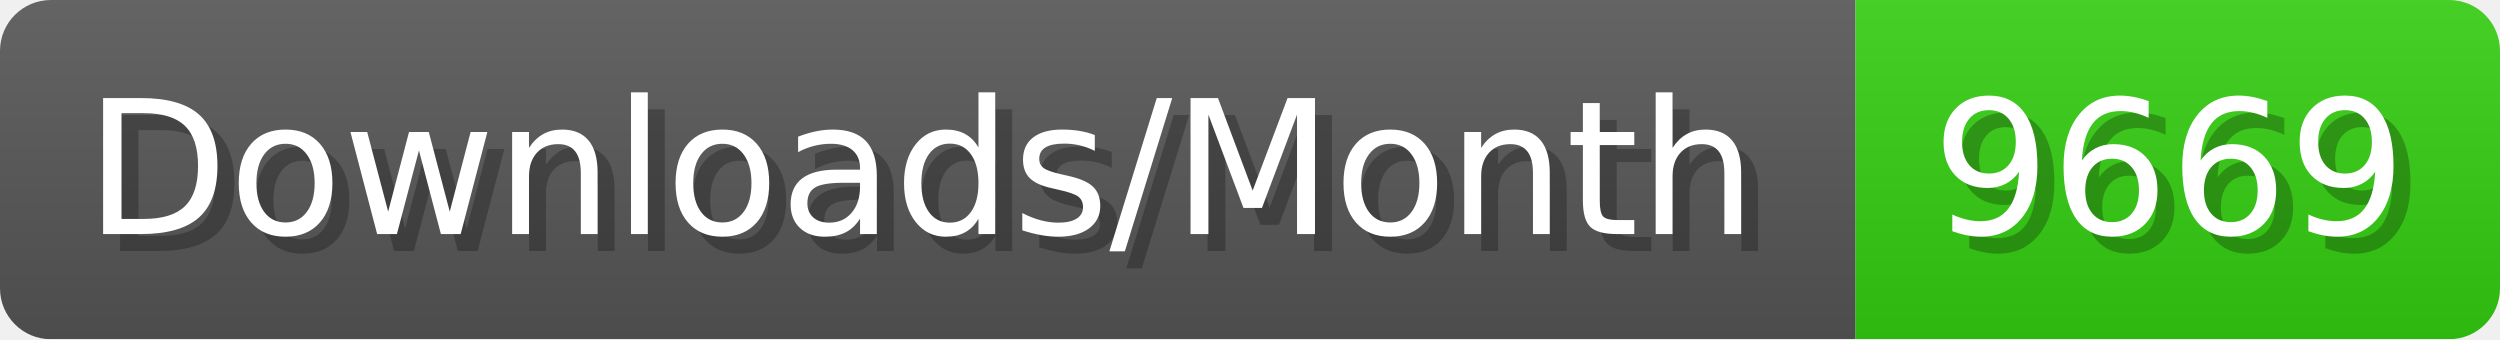
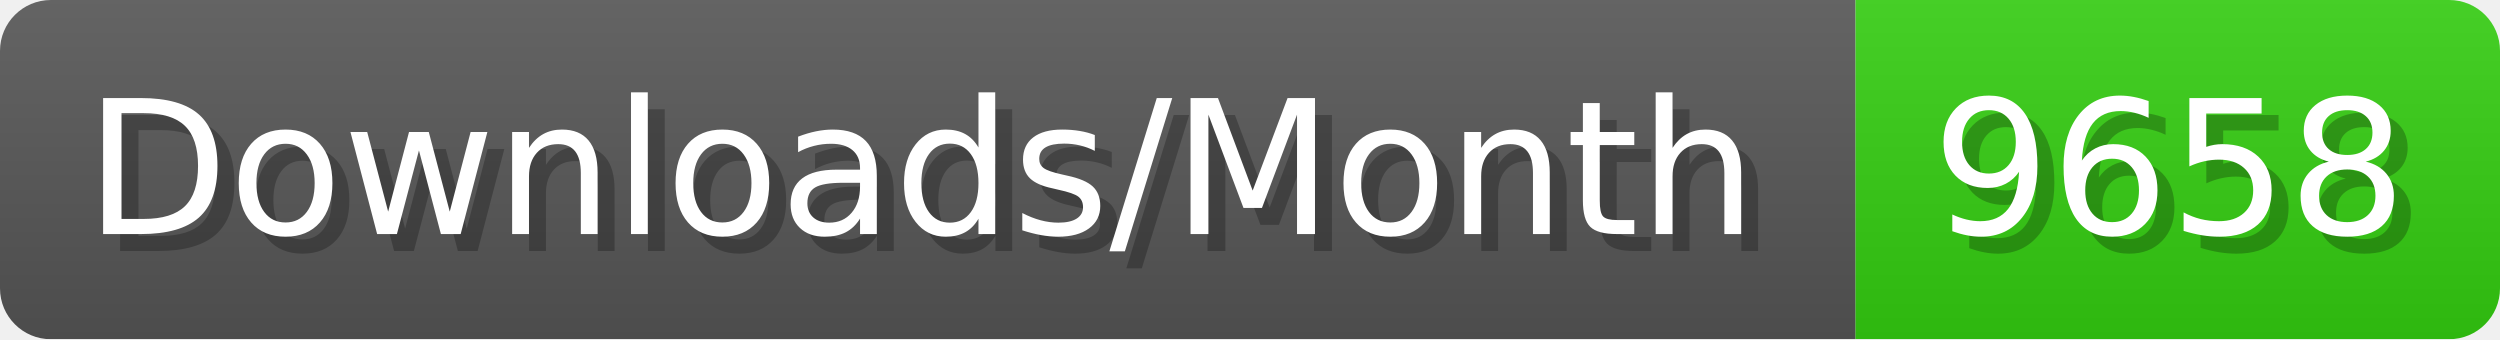
- <svg xmlns="http://www.w3.org/2000/svg" width="147.4" height="20" viewBox="0 0 1474 200" role="img" aria-label="Downloads/Month: 9669">
+ <svg xmlns="http://www.w3.org/2000/svg" width="147.4" height="20" viewBox="0 0 1474 200" role="img" aria-label="Downloads/Month: 9658">
  <linearGradient id="YlXUI" x2="0" y2="100%">
    <stop offset="0" stop-opacity=".1" stop-color="#EEE" />
    <stop offset="1" stop-opacity=".1" />
  </linearGradient>
  <mask id="JHhop">
    <rect width="1474" height="200" rx="30" fill="#FFF" />
  </mask>
  <g mask="url(#JHhop)">
    <rect width="1094" height="200" fill="#555" />
    <rect width="380" height="200" fill="#3C1" x="1094" />
    <rect width="1474" height="200" fill="url(#YlXUI)" />
  </g>
  <g aria-hidden="true" fill="#fff" text-anchor="start" font-family="Verdana,DejaVu Sans,sans-serif" font-size="110">
    <text x="60" y="148" textLength="994" fill="#000" opacity="0.25">Downloads/Month</text>
    <text x="50" y="138" textLength="994">Downloads/Month</text>
-     <text x="1149" y="148" textLength="280" fill="#000" opacity="0.25">9669</text>
-     <text x="1139" y="138" textLength="280">9669</text>
+     <text x="1149" y="148" textLength="280" fill="#000" opacity="0.25">9658</text>
+     <text x="1139" y="138" textLength="280">9658</text>
  </g>
</svg>
